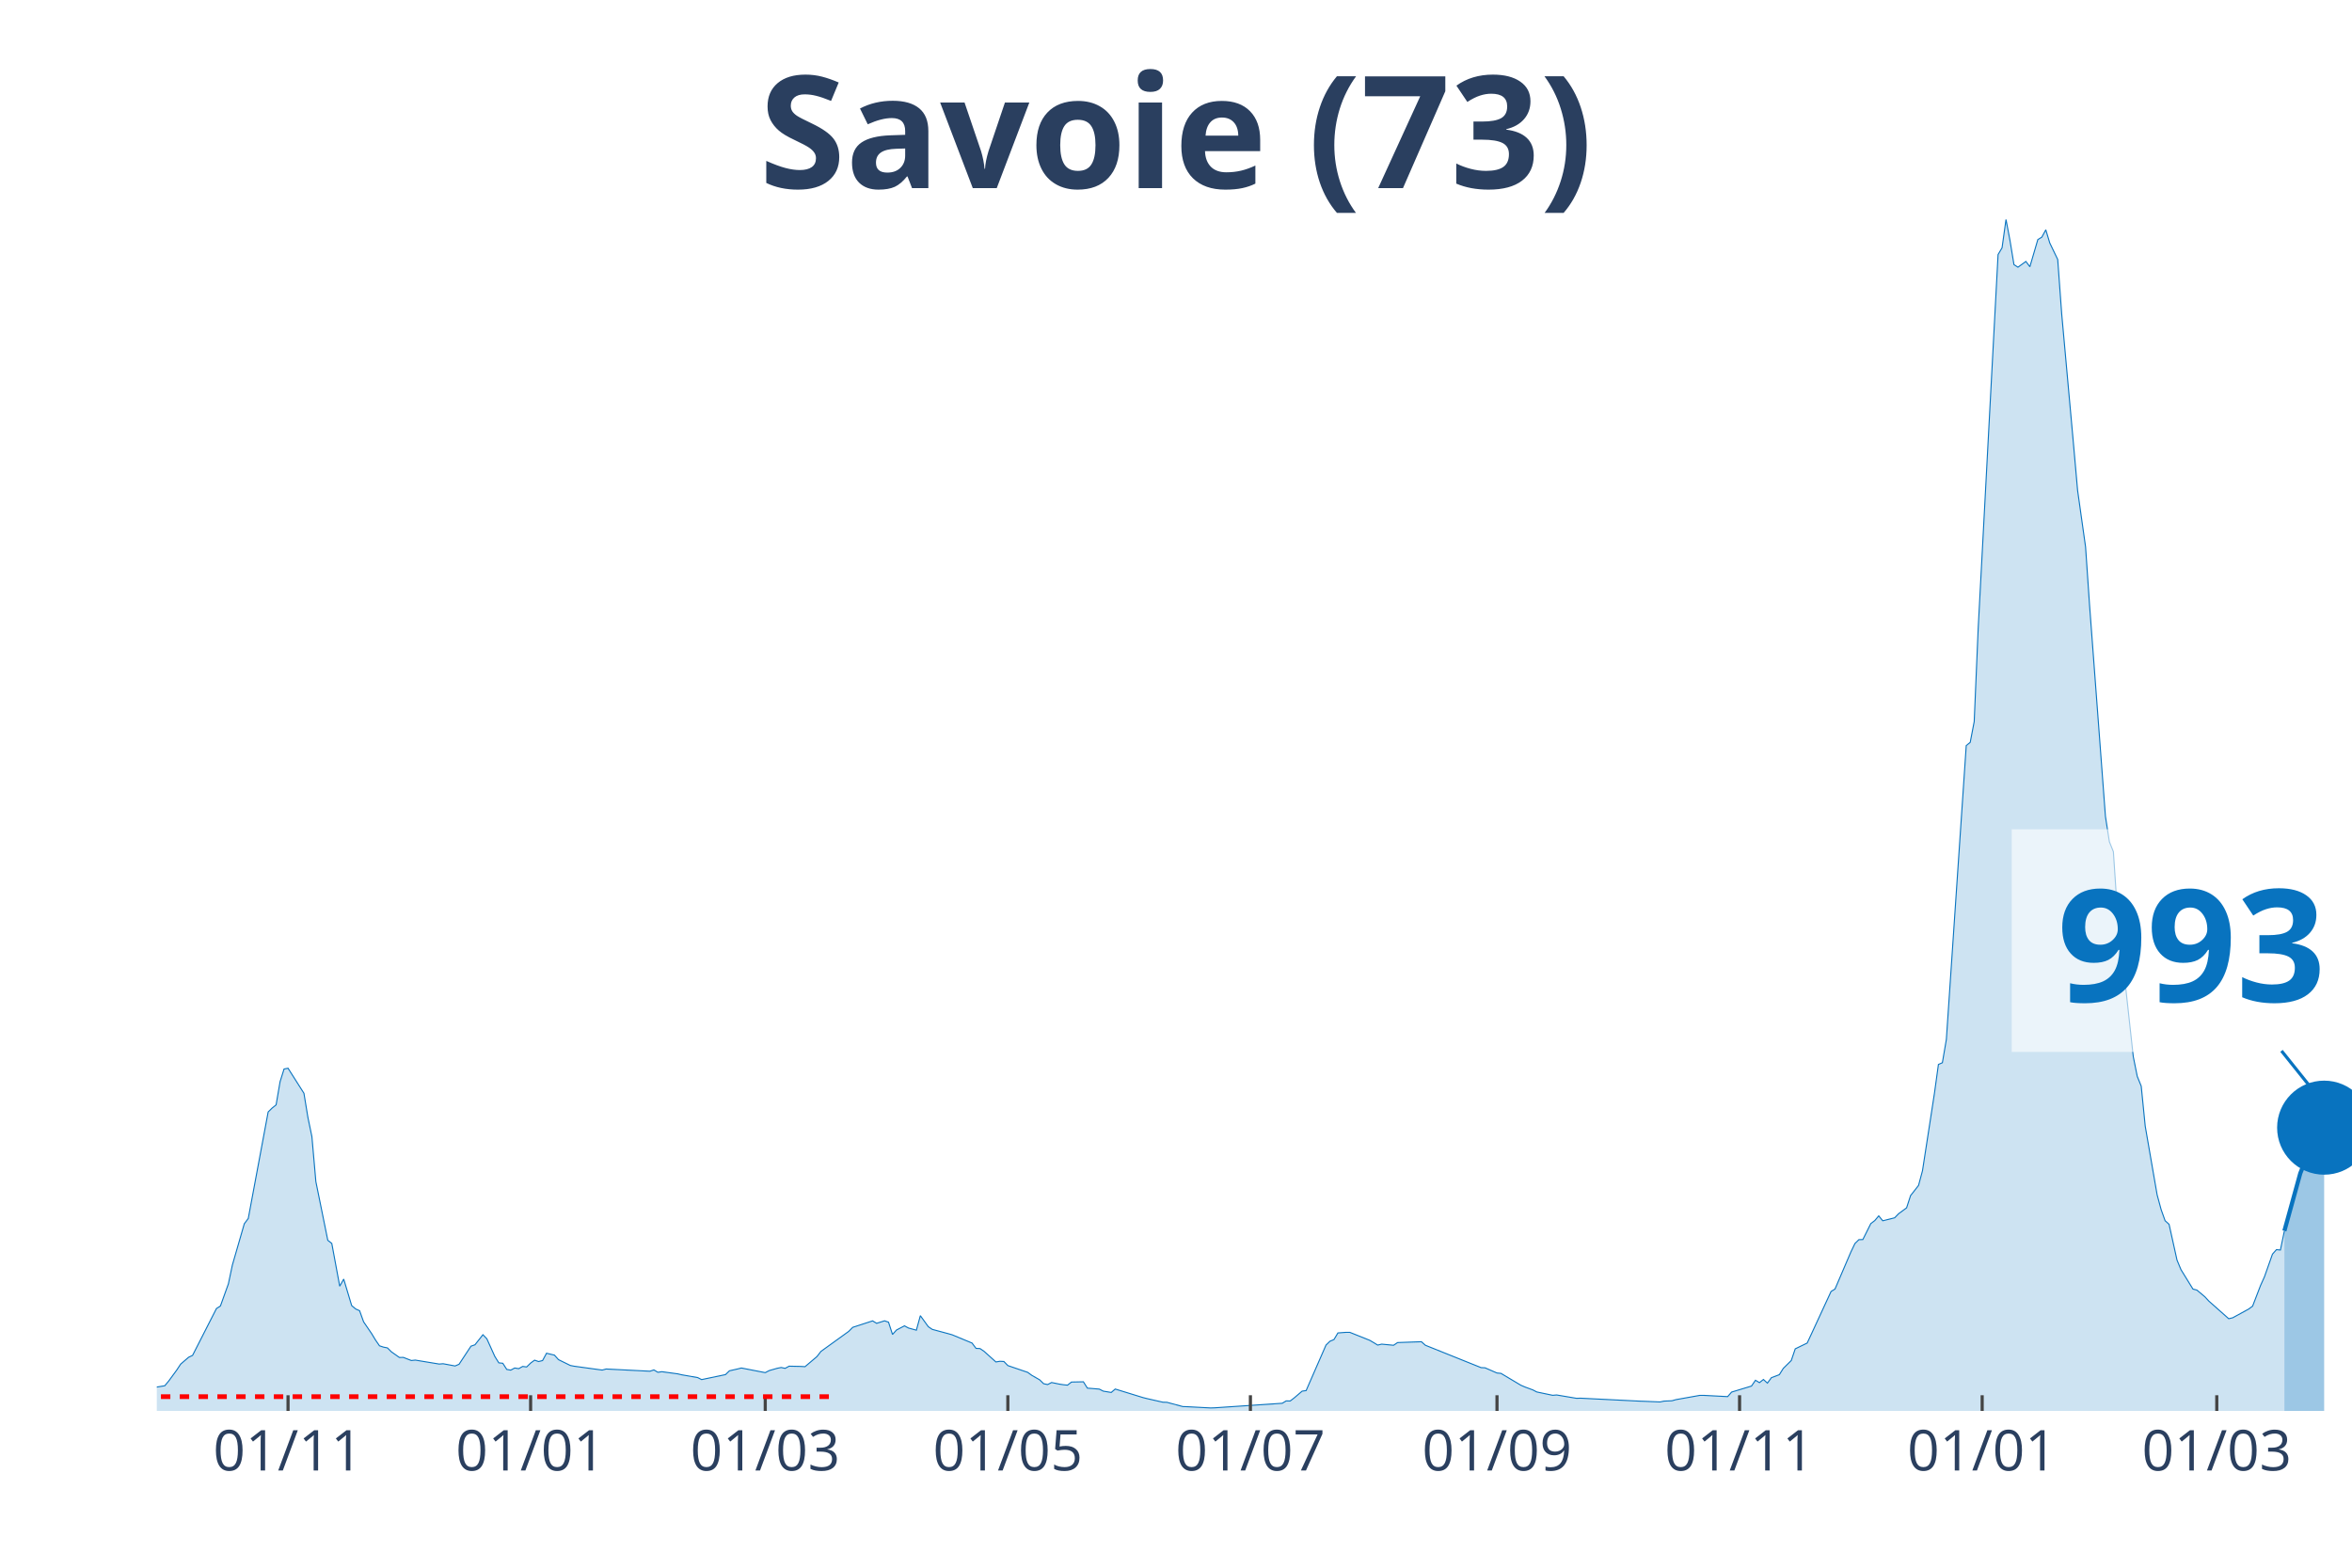
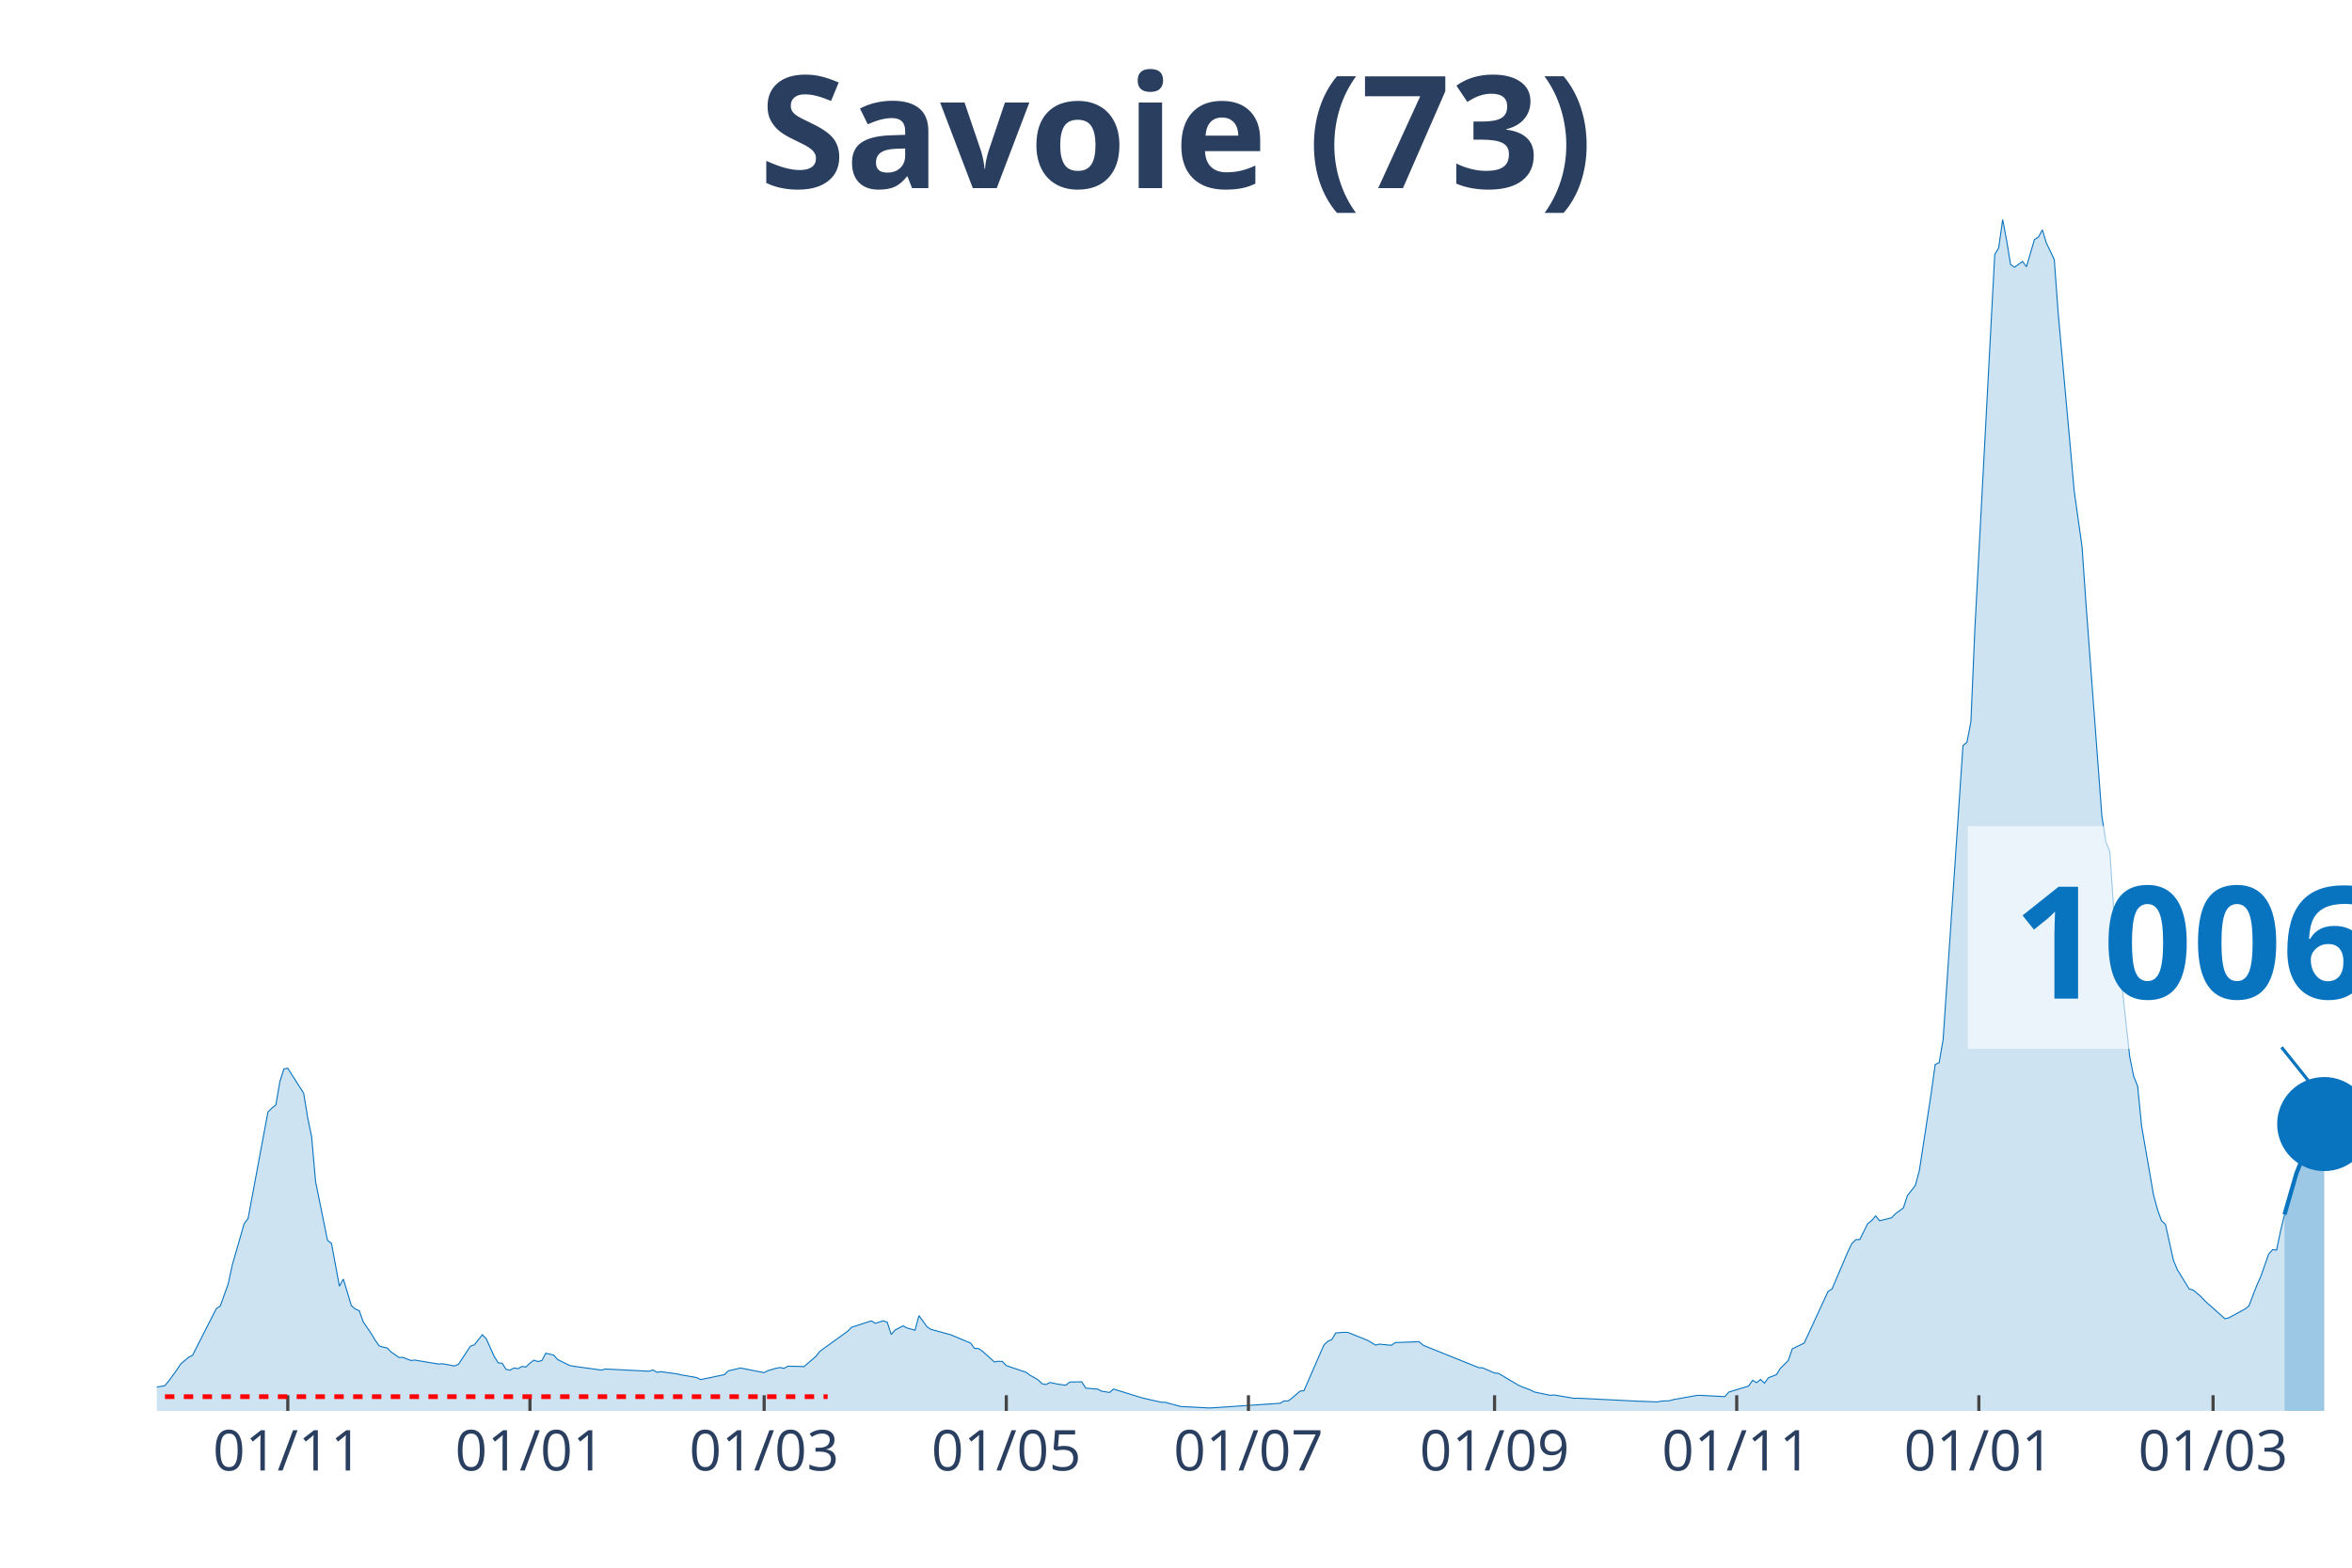
<svg xmlns="http://www.w3.org/2000/svg" class="main-svg" width="1125" height="750" style="" viewBox="0 0 750 500">
  <rect x="0" y="0" width="750" height="500" style="fill: rgb(0, 0, 0); fill-opacity: 0;" />
-   <defs id="defs-fd5613">
+   <defs id="defs-eda3a8">
    <g class="clips">
-       <clipPath id="clipfd5613xyplot" class="plotclip">
+       <clipPath id="clipeda3a8xyplot" class="plotclip">
        <rect width="700" height="380" />
      </clipPath>
-       <clipPath class="axesclip" id="clipfd5613x">
+       <clipPath class="axesclip" id="clipeda3a8x">
        <rect x="50" y="0" width="700" height="500" />
      </clipPath>
-       <clipPath class="axesclip" id="clipfd5613y">
+       <clipPath class="axesclip" id="clipeda3a8y">
        <rect x="0" y="70" width="750" height="380" />
      </clipPath>
-       <clipPath class="axesclip" id="clipfd5613xy">
+       <clipPath class="axesclip" id="clipeda3a8xy">
        <rect x="50" y="70" width="700" height="380" />
      </clipPath>
    </g>
    <g class="gradients" />
  </defs>
  <g class="bglayer">
    <rect class="bg" x="50" y="70" width="700" height="380" style="fill: rgb(0, 0, 0); fill-opacity: 0; stroke-width: 0;" />
  </g>
  <g class="layer-below">
    <g class="imagelayer" />
    <g class="shapelayer" />
  </g>
  <g class="cartesianlayer">
    <g class="subplot xy">
      <g class="layer-subplot">
        <g class="shapelayer" />
        <g class="imagelayer" />
      </g>
      <g class="gridlayer">
        <g class="x">
-           <path class="xgrid crisp" transform="translate(91.85,0)" d="M0,70v380" style="stroke: rgb(255, 255, 255); stroke-opacity: 1; stroke-width: 1px;" />
-           <path class="xgrid crisp" transform="translate(169.2,0)" d="M0,70v380" style="stroke: rgb(255, 255, 255); stroke-opacity: 1; stroke-width: 1px;" />
-           <path class="xgrid crisp" transform="translate(244.02,0)" d="M0,70v380" style="stroke: rgb(255, 255, 255); stroke-opacity: 1; stroke-width: 1px;" />
-           <path class="xgrid crisp" transform="translate(321.38,0)" d="M0,70v380" style="stroke: rgb(255, 255, 255); stroke-opacity: 1; stroke-width: 1px;" />
-           <path class="xgrid crisp" transform="translate(398.73,0)" d="M0,70v380" style="stroke: rgb(255, 255, 255); stroke-opacity: 1; stroke-width: 1px;" />
-           <path class="xgrid crisp" transform="translate(477.36,0)" d="M0,70v380" style="stroke: rgb(255, 255, 255); stroke-opacity: 1; stroke-width: 1px;" />
-           <path class="xgrid crisp" transform="translate(554.71,0)" d="M0,70v380" style="stroke: rgb(255, 255, 255); stroke-opacity: 1; stroke-width: 1px;" />
-           <path class="xgrid crisp" transform="translate(632.07,0)" d="M0,70v380" style="stroke: rgb(255, 255, 255); stroke-opacity: 1; stroke-width: 1px;" />
-           <path class="xgrid crisp" transform="translate(706.88,0)" d="M0,70v380" style="stroke: rgb(255, 255, 255); stroke-opacity: 1; stroke-width: 1px;" />
+           <path class="xgrid crisp" transform="translate(91.77,0)" d="M0,70v380" style="stroke: rgb(255, 255, 255); stroke-opacity: 1; stroke-width: 1px;" />
+           <path class="xgrid crisp" transform="translate(168.99,0)" d="M0,70v380" style="stroke: rgb(255, 255, 255); stroke-opacity: 1; stroke-width: 1px;" />
+           <path class="xgrid crisp" transform="translate(243.67,0)" d="M0,70v380" style="stroke: rgb(255, 255, 255); stroke-opacity: 1; stroke-width: 1px;" />
+           <path class="xgrid crisp" transform="translate(320.89,0)" d="M0,70v380" style="stroke: rgb(255, 255, 255); stroke-opacity: 1; stroke-width: 1px;" />
+           <path class="xgrid crisp" transform="translate(398.1,0)" d="M0,70v380" style="stroke: rgb(255, 255, 255); stroke-opacity: 1; stroke-width: 1px;" />
+           <path class="xgrid crisp" transform="translate(476.58,0)" d="M0,70v380" style="stroke: rgb(255, 255, 255); stroke-opacity: 1; stroke-width: 1px;" />
+           <path class="xgrid crisp" transform="translate(553.8,0)" d="M0,70v380" style="stroke: rgb(255, 255, 255); stroke-opacity: 1; stroke-width: 1px;" />
+           <path class="xgrid crisp" transform="translate(631.01,0)" d="M0,70v380" style="stroke: rgb(255, 255, 255); stroke-opacity: 1; stroke-width: 1px;" />
+           <path class="xgrid crisp" transform="translate(705.7,0)" d="M0,70v380" style="stroke: rgb(255, 255, 255); stroke-opacity: 1; stroke-width: 1px;" />
        </g>
        <g class="y" />
      </g>
      <g class="zerolinelayer" />
      <path class="xlines-below" />
      <path class="ylines-below" />
      <g class="overlines-below" />
      <g class="xaxislayer-below" />
      <g class="yaxislayer-below" />
      <g class="overaxes-below" />
-       <g class="plot" transform="translate(50, 70)" clip-path="url('#clipfd5613xyplot')">
+       <g class="plot" transform="translate(50, 70)" clip-path="url('#clipeda3a8xyplot')">
        <g class="scatterlayer mlayer">
-           <g class="trace scatter trace05c398" style="stroke-miterlimit: 2;">
+           <g class="trace scatter trace7d812d" style="stroke-miterlimit: 2;">
            <g class="fills">
              <g>
-                 <path class="js-fill" d="M678.44,380L-172.46,380L-172.46,379.64L-50.72,378.84L-49.46,378.63L-31.7,376.72L-30.43,377.01L-22.83,375.96L-21.56,375.27L-16.49,374.51L-15.22,374.39L-1.27,373.38L0,372.39L2.54,371.97L3.8,370.46L6.34,366.99L7.61,365.07L10.14,362.89L11.41,362.28L19.02,347.35L20.29,346.53L22.83,339.47L24.09,333.5L27.9,320.31L29.17,318.61L35.51,284.64L36.78,283.4L38.04,282.39L39.31,274.99L40.58,270.95L41.85,270.7L46.92,278.69L48.19,286.42L49.46,292.52L50.72,306.86L54.53,325.59L55.8,326.58L58.33,340.22L59.6,337.95L62.14,346.4L63.41,347.48L64.67,348.04L65.94,351.58L68.48,355.3L69.75,357.4L71.01,359.23L72.28,359.65L73.55,359.9L74.82,361.16L77.36,362.95L78.62,362.93L81.16,363.92L82.43,363.79L90.04,365.05L91.3,364.95L95.11,365.66L96.38,365.12L100.18,359.35L101.45,358.91L103.99,355.7L105.25,357L107.79,362.63L109.06,364.67L110.33,364.8L111.59,366.76L112.86,366.99L114.13,366.31L115.4,366.52L116.67,365.81L117.93,365.98L119.2,364.74L120.47,363.81L121.74,364.25L123.01,363.94L124.28,361.6L126.81,362.21L128.08,363.64L131.88,365.51L133.15,365.75L142.03,366.97L143.3,366.63L157.25,367.34L158.51,366.92L159.78,367.68L161.05,367.49L166.12,368.18L167.39,368.48L172.46,369.36L173.73,370.01L181.34,368.42L182.61,367.2L185.14,366.63L186.41,366.31L194.02,367.79L195.29,367.13L197.83,366.4L199.09,366.15L200.36,366.42L201.63,365.73L205.43,365.81L206.7,365.89L210.51,362.66L211.78,361.02L220.65,354.62L221.92,353.34L228.26,351.28L229.53,352.06L232.07,351.26L233.33,351.7L234.6,355.61L235.87,354.2L238.41,352.86L239.67,353.55L242.21,354.25L243.48,349.62L246.01,353.13L247.28,353.99L252.36,355.36L253.62,355.72L259.96,358.35L261.23,360.05L262.5,360.11L263.77,360.97L267.57,364.38L268.84,364.17L270.11,364.23L271.38,365.54L277.72,367.7L278.99,368.63L281.52,370.08L282.79,371.32L284.06,371.59L285.33,370.94L287.86,371.46L289.13,371.65L290.4,371.78L291.67,370.79L295.47,370.71L296.74,372.73L300.54,373.04L301.81,373.69L304.35,374.11L305.62,373.02L314.49,375.75L315.76,376.07L320.83,377.22L322.1,377.25L327.17,378.61L328.44,378.65L336.05,379.05L337.32,379.01L358.88,377.56L360.14,376.8L361.41,376.83L362.68,375.86L365.22,373.69L366.49,373.52L372.83,359L374.09,357.78L375.36,357.25L376.63,355.13L379.17,354.94L380.43,354.94L386.78,357.48L388.04,358.22L389.31,359L390.58,358.7L394.38,359.06L395.65,358.2L403.26,357.93L404.53,359.06L422.28,366.19L423.55,366.25L427.36,367.91L428.62,368.02L434.96,371.8L436.23,372.35L438.77,373.29L440.04,373.95L445.11,375.02L446.38,374.91L452.72,375.98L453.99,375.94L473.01,376.89L474.28,376.93L479.35,377.14L480.62,376.87L483.15,376.76L484.42,376.4L492.03,375.04L493.3,375.04L500.91,375.44L502.17,373.99L508.51,372.07L509.78,370.22L511.05,370.98L512.32,369.97L513.59,371.13L514.86,369.4L517.39,368.44L518.66,366.42L521.2,363.92L522.46,360.2L526.27,358.35L527.54,355.63L533.88,341.91L535.14,341.13L540.22,329.27L541.49,326.62L542.75,325.38L544.02,325.34L546.56,320.25L547.83,319.28L549.09,317.79L550.36,319.35L554.17,318.4L555.43,317.1L557.97,315.23L559.24,311.32L561.78,308.08L563.04,303.39L566.85,278.69L568.12,269.5L569.38,268.95L570.65,261.51L576.99,167.79L578.26,166.76L579.53,160.14L580.8,130.37L587.14,11.18L588.41,9.04L589.67,0L590.94,6.69L592.21,14.4L593.48,15.22L596.01,13.39L597.28,15.07L599.82,6.41L601.09,5.63L602.36,3.3L603.62,7.48L606.16,12.76L607.43,30.13L611.23,72.09L612.5,86.41L615.04,104.42L616.3,122.82L621.38,190.39L622.64,198.48L623.91,201.64L625.18,220.68L630.25,266.98L631.52,273.28L632.79,276.42L634.06,289.16L637.86,311.08L639.13,315.77L640.4,319.33L641.67,320.48L644.2,331.9L645.47,334.95L649.28,341.13L650.54,341.46L653.08,343.59L654.35,344.97L660.69,350.59L661.96,350.29L667.03,347.52L668.3,346.59L670.83,340.01L672.1,337.18L674.64,329.99L675.91,328.56L677.17,328.68L678.44,322.58" style="fill: rgb(8, 115, 191); fill-opacity: 0.2; stroke-width: 0;" />
+                 <path class="js-fill" d="M678.48,380L-172.15,380L-172.15,379.64L-50.63,378.84L-49.37,378.63L-31.65,376.72L-30.38,377.01L-22.78,375.96L-21.52,375.27L-16.46,374.51L-15.19,374.39L-1.27,373.38L0,372.39L2.53,371.97L3.8,370.46L6.33,366.99L7.59,365.07L10.13,362.89L11.39,362.28L18.99,347.35L20.25,346.53L22.78,339.47L24.05,333.5L27.85,320.31L29.11,318.61L35.44,284.64L36.71,283.4L37.97,282.39L39.24,274.99L40.51,270.95L41.77,270.7L46.84,278.69L48.1,286.42L49.37,292.52L50.63,306.86L54.43,325.59L55.7,326.58L58.23,340.22L59.49,337.95L62.03,346.4L63.29,347.48L64.56,348.04L65.82,351.58L68.35,355.3L69.62,357.4L70.89,359.23L72.15,359.65L73.42,359.9L74.68,361.16L77.22,362.95L78.48,362.93L81.01,363.92L82.28,363.79L89.87,365.05L91.14,364.95L94.94,365.66L96.2,365.12L100,359.35L101.27,358.91L103.8,355.7L105.06,357L107.59,362.63L108.86,364.67L110.13,364.8L111.39,366.76L112.66,366.99L113.92,366.31L115.19,366.52L116.46,365.81L117.72,365.98L118.99,364.74L120.25,363.81L121.52,364.25L122.78,363.94L124.05,361.6L126.58,362.21L127.85,363.64L131.65,365.51L132.91,365.75L141.77,366.97L143.04,366.63L156.96,367.34L158.23,366.92L159.49,367.68L160.76,367.49L165.82,368.18L167.09,368.48L172.15,369.36L173.42,370.01L181.01,368.42L182.28,367.2L184.81,366.63L186.08,366.31L193.67,367.79L194.94,367.13L197.47,366.4L198.73,366.15L200,366.42L201.27,365.73L205.06,365.81L206.33,365.89L210.13,362.66L211.39,361.02L220.25,354.62L221.52,353.34L227.85,351.28L229.11,352.06L231.65,351.26L232.91,351.7L234.18,355.61L235.44,354.2L237.97,352.86L239.24,353.55L241.77,354.25L243.04,349.62L245.57,353.13L246.84,353.99L251.9,355.36L253.16,355.72L259.49,358.35L260.76,360.05L262.03,360.11L263.29,360.97L267.09,364.38L268.35,364.17L269.62,364.23L270.89,365.54L277.22,367.7L278.48,368.63L281.01,370.08L282.28,371.32L283.54,371.59L284.81,370.94L287.34,371.46L288.61,371.65L289.87,371.78L291.14,370.79L294.94,370.71L296.2,372.73L300,373.04L301.27,373.69L303.8,374.11L305.06,373.02L313.92,375.75L315.19,376.07L320.25,377.22L321.52,377.25L326.58,378.61L327.85,378.65L335.44,379.05L336.71,379.01L358.23,377.56L359.49,376.8L360.76,376.83L362.03,375.86L364.56,373.69L365.82,373.52L372.15,359L373.42,357.78L374.68,357.25L375.95,355.13L378.48,354.94L379.75,354.94L386.08,357.48L387.34,358.22L388.61,359L389.87,358.7L393.67,359.06L394.94,358.2L402.53,357.93L403.8,359.06L421.52,366.19L422.78,366.25L426.58,367.91L427.85,368.02L434.18,371.8L435.44,372.35L437.97,373.29L439.24,373.95L444.3,375.02L445.57,374.91L451.9,375.98L453.16,375.94L472.15,376.89L473.42,376.93L478.48,377.14L479.75,376.87L482.28,376.76L483.54,376.4L491.14,375.04L492.41,375.04L500,375.44L501.27,373.99L507.59,372.07L508.86,370.22L510.13,370.98L511.39,369.97L512.66,371.13L513.92,369.4L516.46,368.44L517.72,366.42L520.25,363.92L521.52,360.2L525.32,358.35L526.58,355.63L532.91,341.91L534.18,341.13L539.24,329.27L540.51,326.62L541.77,325.38L543.04,325.34L545.57,320.25L546.84,319.28L548.1,317.79L549.37,319.35L553.16,318.4L554.43,317.1L556.96,315.23L558.23,311.32L560.76,308.08L562.03,303.39L565.82,278.69L567.09,269.5L568.35,268.95L569.62,261.51L575.95,167.79L577.22,166.76L578.48,160.14L579.75,130.37L586.08,11.18L587.34,9.04L588.61,0L589.87,6.69L591.14,14.4L592.41,15.22L594.94,13.39L596.2,15.07L598.73,6.41L600,5.63L601.27,3.3L602.53,7.48L605.06,12.76L606.33,30.13L610.13,72.09L611.39,86.41L613.92,104.42L615.19,122.82L620.25,190.39L621.52,198.48L622.78,201.64L624.05,220.68L629.11,266.98L630.38,273.28L631.65,276.42L632.91,289.16L636.71,311.08L637.97,315.77L639.24,319.33L640.51,320.48L643.04,331.9L644.3,334.95L648.1,341.13L649.37,341.46L651.9,343.59L653.16,344.97L659.49,350.59L660.76,350.29L665.82,347.52L667.09,346.59L669.62,340.01L670.89,337.18L673.42,329.99L674.68,328.56L675.95,328.68L677.22,322.58L678.48,317.37" style="fill: rgb(8, 115, 191); fill-opacity: 0.2; stroke-width: 0;" />
              </g>
            </g>
            <g class="errorbars" />
            <g class="lines">
-               <path class="js-line" d="M-172.46,379.64L-50.72,378.84L-49.46,378.63L-31.7,376.72L-30.43,377.01L-22.83,375.96L-21.56,375.27L-16.49,374.51L-15.22,374.39L-1.27,373.38L0,372.39L2.54,371.97L3.8,370.46L6.34,366.99L7.61,365.07L10.14,362.89L11.41,362.28L19.02,347.35L20.29,346.53L22.83,339.47L24.09,333.5L27.9,320.31L29.17,318.61L35.51,284.64L36.78,283.4L38.04,282.39L39.31,274.99L40.58,270.95L41.85,270.7L46.92,278.69L48.19,286.42L49.46,292.52L50.72,306.86L54.53,325.59L55.8,326.58L58.33,340.22L59.6,337.95L62.14,346.4L63.41,347.48L64.67,348.04L65.94,351.58L68.48,355.3L69.75,357.4L71.01,359.23L72.28,359.65L73.55,359.9L74.82,361.16L77.36,362.95L78.62,362.93L81.16,363.92L82.43,363.79L90.04,365.05L91.3,364.95L95.11,365.66L96.38,365.12L100.18,359.35L101.45,358.91L103.99,355.7L105.25,357L107.79,362.63L109.06,364.67L110.33,364.8L111.59,366.76L112.86,366.99L114.13,366.31L115.4,366.52L116.67,365.81L117.93,365.98L119.2,364.74L120.47,363.81L121.74,364.25L123.01,363.94L124.28,361.6L126.81,362.21L128.08,363.64L131.88,365.51L133.15,365.75L142.03,366.97L143.3,366.63L157.25,367.34L158.51,366.92L159.78,367.68L161.05,367.49L166.12,368.18L167.39,368.48L172.46,369.36L173.73,370.01L181.34,368.42L182.61,367.2L185.14,366.63L186.41,366.31L194.02,367.79L195.29,367.13L197.83,366.4L199.09,366.15L200.36,366.42L201.63,365.73L205.43,365.81L206.7,365.89L210.51,362.66L211.78,361.02L220.65,354.62L221.92,353.34L228.26,351.28L229.53,352.06L232.07,351.26L233.33,351.7L234.6,355.61L235.87,354.2L238.41,352.86L239.67,353.55L242.21,354.25L243.48,349.62L246.01,353.13L247.28,353.99L252.36,355.36L253.62,355.72L259.96,358.35L261.23,360.05L262.5,360.11L263.77,360.97L267.57,364.38L268.84,364.17L270.11,364.23L271.38,365.54L277.72,367.7L278.99,368.63L281.52,370.08L282.79,371.32L284.06,371.59L285.33,370.94L287.86,371.46L289.13,371.65L290.4,371.78L291.67,370.79L295.47,370.71L296.74,372.73L300.54,373.04L301.81,373.69L304.35,374.11L305.62,373.02L314.49,375.75L315.76,376.07L320.83,377.22L322.1,377.25L327.17,378.61L328.44,378.65L336.05,379.05L337.32,379.01L358.88,377.56L360.14,376.8L361.41,376.83L362.68,375.86L365.22,373.69L366.49,373.52L372.83,359L374.09,357.78L375.36,357.25L376.63,355.13L379.17,354.94L380.43,354.94L386.78,357.48L388.04,358.22L389.31,359L390.58,358.7L394.38,359.06L395.65,358.2L403.26,357.93L404.53,359.06L422.28,366.19L423.55,366.25L427.36,367.91L428.62,368.02L434.96,371.8L436.23,372.35L438.77,373.29L440.04,373.95L445.11,375.02L446.38,374.91L452.72,375.98L453.99,375.94L473.01,376.89L474.28,376.93L479.35,377.14L480.62,376.87L483.15,376.76L484.42,376.4L492.03,375.04L493.3,375.04L500.91,375.44L502.17,373.99L508.51,372.07L509.78,370.22L511.05,370.98L512.32,369.97L513.59,371.13L514.86,369.4L517.39,368.44L518.66,366.42L521.2,363.92L522.46,360.2L526.27,358.35L527.54,355.63L533.88,341.91L535.14,341.13L540.22,329.27L541.49,326.62L542.75,325.38L544.02,325.34L546.56,320.25L547.83,319.28L549.09,317.79L550.36,319.35L554.17,318.4L555.43,317.1L557.97,315.23L559.24,311.32L561.78,308.08L563.04,303.39L566.85,278.69L568.12,269.5L569.38,268.95L570.65,261.51L576.99,167.79L578.26,166.76L579.53,160.14L580.8,130.37L587.14,11.18L588.41,9.04L589.67,0L590.94,6.69L592.21,14.4L593.48,15.22L596.01,13.39L597.28,15.07L599.82,6.41L601.09,5.63L602.36,3.3L603.62,7.48L606.16,12.76L607.43,30.13L611.23,72.09L612.5,86.41L615.04,104.42L616.3,122.82L621.38,190.39L622.64,198.48L623.91,201.64L625.18,220.68L630.25,266.98L631.52,273.28L632.79,276.42L634.06,289.16L637.86,311.08L639.13,315.77L640.4,319.33L641.67,320.48L644.2,331.9L645.47,334.95L649.28,341.13L650.54,341.46L653.08,343.59L654.35,344.97L660.69,350.59L661.96,350.29L667.03,347.52L668.3,346.59L670.83,340.01L672.1,337.18L674.64,329.99L675.91,328.56L677.17,328.68L678.44,322.58" style="vector-effect: non-scaling-stroke; fill: none; stroke: rgb(8, 115, 191); stroke-opacity: 1; stroke-width: 0.5px; opacity: 1;" />
+               <path class="js-line" d="M-172.15,379.64L-50.63,378.84L-49.37,378.63L-31.65,376.72L-30.38,377.01L-22.78,375.96L-21.52,375.27L-16.46,374.51L-15.19,374.39L-1.27,373.38L0,372.39L2.53,371.97L3.8,370.46L6.33,366.99L7.59,365.07L10.13,362.89L11.39,362.28L18.99,347.35L20.25,346.53L22.78,339.47L24.05,333.5L27.85,320.31L29.11,318.61L35.44,284.64L36.71,283.4L37.97,282.39L39.24,274.99L40.51,270.95L41.77,270.7L46.84,278.69L48.1,286.42L49.37,292.52L50.63,306.86L54.43,325.59L55.7,326.58L58.23,340.22L59.49,337.95L62.03,346.4L63.29,347.48L64.56,348.04L65.82,351.58L68.35,355.3L69.62,357.4L70.89,359.23L72.15,359.65L73.42,359.9L74.68,361.16L77.22,362.95L78.48,362.93L81.01,363.92L82.28,363.79L89.87,365.05L91.14,364.95L94.94,365.66L96.2,365.12L100,359.35L101.27,358.91L103.8,355.7L105.06,357L107.59,362.63L108.86,364.67L110.13,364.8L111.39,366.76L112.66,366.99L113.92,366.31L115.19,366.52L116.46,365.81L117.72,365.98L118.99,364.74L120.25,363.81L121.52,364.25L122.78,363.94L124.05,361.6L126.58,362.21L127.85,363.64L131.65,365.51L132.91,365.75L141.77,366.97L143.04,366.63L156.96,367.34L158.23,366.92L159.49,367.68L160.76,367.49L165.82,368.18L167.09,368.48L172.15,369.36L173.42,370.01L181.01,368.42L182.28,367.2L184.81,366.63L186.08,366.31L193.67,367.79L194.94,367.13L197.47,366.4L198.73,366.15L200,366.42L201.27,365.73L205.06,365.81L206.33,365.89L210.13,362.66L211.39,361.02L220.25,354.62L221.52,353.34L227.85,351.28L229.11,352.06L231.65,351.26L232.91,351.7L234.18,355.61L235.44,354.2L237.97,352.86L239.24,353.55L241.77,354.25L243.04,349.62L245.57,353.13L246.84,353.99L251.9,355.36L253.16,355.72L259.49,358.35L260.76,360.05L262.03,360.11L263.29,360.97L267.09,364.38L268.35,364.17L269.62,364.23L270.89,365.54L277.22,367.7L278.48,368.63L281.01,370.08L282.28,371.32L283.54,371.59L284.81,370.94L287.34,371.46L288.61,371.65L289.87,371.78L291.14,370.79L294.94,370.71L296.2,372.73L300,373.04L301.27,373.69L303.8,374.11L305.06,373.02L313.92,375.75L315.19,376.07L320.25,377.22L321.52,377.25L326.58,378.61L327.85,378.65L335.44,379.05L336.71,379.01L358.23,377.56L359.49,376.8L360.76,376.83L362.03,375.86L364.56,373.69L365.82,373.52L372.15,359L373.42,357.78L374.68,357.25L375.95,355.13L378.48,354.94L379.75,354.94L386.08,357.48L387.34,358.22L388.61,359L389.87,358.7L393.67,359.06L394.94,358.2L402.53,357.93L403.8,359.06L421.52,366.19L422.78,366.25L426.58,367.91L427.85,368.02L434.18,371.8L435.44,372.35L437.97,373.29L439.24,373.95L444.3,375.02L445.57,374.91L451.9,375.98L453.16,375.94L472.15,376.89L473.42,376.93L478.48,377.14L479.75,376.87L482.28,376.76L483.54,376.4L491.14,375.04L492.41,375.04L500,375.44L501.27,373.99L507.59,372.07L508.86,370.22L510.13,370.98L511.39,369.97L512.66,371.13L513.92,369.4L516.46,368.44L517.72,366.42L520.25,363.92L521.52,360.2L525.32,358.35L526.58,355.63L532.91,341.91L534.18,341.13L539.24,329.27L540.51,326.62L541.77,325.38L543.04,325.34L545.57,320.25L546.84,319.28L548.1,317.79L549.37,319.35L553.16,318.4L554.43,317.1L556.96,315.23L558.23,311.32L560.76,308.08L562.03,303.39L565.82,278.69L567.09,269.5L568.35,268.95L569.62,261.51L575.95,167.79L577.22,166.76L578.48,160.14L579.75,130.37L586.08,11.18L587.34,9.04L588.61,0L589.87,6.69L591.14,14.4L592.41,15.22L594.94,13.39L596.2,15.07L598.73,6.41L600,5.63L601.27,3.3L602.53,7.48L605.06,12.76L606.33,30.13L610.13,72.09L611.39,86.41L613.92,104.42L615.19,122.82L620.25,190.39L621.52,198.48L622.78,201.64L624.05,220.68L629.11,266.98L630.38,273.28L631.65,276.42L632.91,289.16L636.71,311.08L637.97,315.77L639.24,319.33L640.51,320.48L643.04,331.9L644.3,334.95L648.1,341.13L649.37,341.46L651.9,343.59L653.16,344.97L659.49,350.59L660.76,350.29L665.82,347.52L667.09,346.59L669.62,340.01L670.89,337.18L673.42,329.99L674.68,328.56L675.95,328.68L677.22,322.58L678.48,317.37" style="vector-effect: non-scaling-stroke; fill: none; stroke: rgb(8, 115, 191); stroke-opacity: 1; stroke-width: 0.5px; opacity: 1;" />
            </g>
            <g class="points" />
            <g class="text" />
          </g>
-           <g class="trace scatter trace9373ae" style="stroke-miterlimit: 2;">
+           <g class="trace scatter trace9f2baf" style="stroke-miterlimit: 2;">
            <g class="fills">
              <g>
-                 <path class="js-fill" d="M691.12,380L678.44,380L678.44,322.58L683.51,304.21L684.78,301.08L686.05,300.15L687.32,296.31L691.12,289.66" style="fill: rgb(8, 115, 191); fill-opacity: 0.4; stroke-width: 0;" />
+                 <path class="js-fill" d="M691.14,380L678.48,380L678.48,317.37L682.28,304.21L683.54,301.08L684.81,300.13L686.08,296.26L689.87,289.58L691.14,288.51" style="fill: rgb(8, 115, 191); fill-opacity: 0.4; stroke-width: 0;" />
              </g>
            </g>
            <g class="errorbars" />
            <g class="lines">
-               <path class="js-line" d="M678.44,322.58L683.51,304.21L684.78,301.08L686.05,300.15L687.32,296.31L691.12,289.66" style="vector-effect: non-scaling-stroke; fill: none; stroke: rgb(8, 115, 191); stroke-opacity: 1; stroke-width: 2px; opacity: 1;" />
+               <path class="js-line" d="M678.48,317.37L682.28,304.21L683.54,301.08L684.81,300.13L686.08,296.26L689.87,289.58L691.14,288.51" style="vector-effect: non-scaling-stroke; fill: none; stroke: rgb(8, 115, 191); stroke-opacity: 1; stroke-width: 2px; opacity: 1;" />
            </g>
            <g class="points" />
            <g class="text" />
          </g>
-           <g class="trace scatter trace065abd" style="stroke-miterlimit: 2; opacity: 1;">
+           <g class="trace scatter trace6bdf20" style="stroke-miterlimit: 2; opacity: 1;">
            <g class="fills" />
            <g class="errorbars" />
            <g class="lines" />
            <g class="points">
-               <path class="point" transform="translate(691.12,289.66)" d="M15,0A15,15 0 1,1 0,-15A15,15 0 0,1 15,0Z" style="opacity: 1; stroke-width: 0px; fill: rgb(8, 115, 191); fill-opacity: 1;" />
+               <path class="point" transform="translate(691.14,288.51)" d="M15,0A15,15 0 1,1 0,-15A15,15 0 0,1 15,0Z" style="opacity: 1; stroke-width: 0px; fill: rgb(8, 115, 191); fill-opacity: 1;" />
            </g>
            <g class="text" />
          </g>
        </g>
      </g>
      <g class="overplot" />
      <path class="xlines-above crisp" style="fill: none; stroke-width: 1px; stroke: rgb(0, 0, 0); stroke-opacity: 0;" d="" />
      <path class="ylines-above crisp" style="fill: none;" d="M0,0" />
      <g class="overlines-above" />
      <g class="xaxislayer-above">
-         <path class="xtick ticks crisp" d="M0,450v-5" transform="translate(91.85,0)" style="stroke: rgb(68, 68, 68); stroke-opacity: 1; stroke-width: 1px;" />
-         <path class="xtick ticks crisp" d="M0,450v-5" transform="translate(169.2,0)" style="stroke: rgb(68, 68, 68); stroke-opacity: 1; stroke-width: 1px;" />
-         <path class="xtick ticks crisp" d="M0,450v-5" transform="translate(244.02,0)" style="stroke: rgb(68, 68, 68); stroke-opacity: 1; stroke-width: 1px;" />
-         <path class="xtick ticks crisp" d="M0,450v-5" transform="translate(321.38,0)" style="stroke: rgb(68, 68, 68); stroke-opacity: 1; stroke-width: 1px;" />
-         <path class="xtick ticks crisp" d="M0,450v-5" transform="translate(398.73,0)" style="stroke: rgb(68, 68, 68); stroke-opacity: 1; stroke-width: 1px;" />
-         <path class="xtick ticks crisp" d="M0,450v-5" transform="translate(477.36,0)" style="stroke: rgb(68, 68, 68); stroke-opacity: 1; stroke-width: 1px;" />
-         <path class="xtick ticks crisp" d="M0,450v-5" transform="translate(554.71,0)" style="stroke: rgb(68, 68, 68); stroke-opacity: 1; stroke-width: 1px;" />
-         <path class="xtick ticks crisp" d="M0,450v-5" transform="translate(632.07,0)" style="stroke: rgb(68, 68, 68); stroke-opacity: 1; stroke-width: 1px;" />
-         <path class="xtick ticks crisp" d="M0,450v-5" transform="translate(706.88,0)" style="stroke: rgb(68, 68, 68); stroke-opacity: 1; stroke-width: 1px;" />
+         <path class="xtick ticks crisp" d="M0,450v-5" transform="translate(91.77,0)" style="stroke: rgb(68, 68, 68); stroke-opacity: 1; stroke-width: 1px;" />
+         <path class="xtick ticks crisp" d="M0,450v-5" transform="translate(168.99,0)" style="stroke: rgb(68, 68, 68); stroke-opacity: 1; stroke-width: 1px;" />
+         <path class="xtick ticks crisp" d="M0,450v-5" transform="translate(243.67,0)" style="stroke: rgb(68, 68, 68); stroke-opacity: 1; stroke-width: 1px;" />
+         <path class="xtick ticks crisp" d="M0,450v-5" transform="translate(320.89,0)" style="stroke: rgb(68, 68, 68); stroke-opacity: 1; stroke-width: 1px;" />
+         <path class="xtick ticks crisp" d="M0,450v-5" transform="translate(398.1,0)" style="stroke: rgb(68, 68, 68); stroke-opacity: 1; stroke-width: 1px;" />
+         <path class="xtick ticks crisp" d="M0,450v-5" transform="translate(476.58,0)" style="stroke: rgb(68, 68, 68); stroke-opacity: 1; stroke-width: 1px;" />
+         <path class="xtick ticks crisp" d="M0,450v-5" transform="translate(553.8,0)" style="stroke: rgb(68, 68, 68); stroke-opacity: 1; stroke-width: 1px;" />
+         <path class="xtick ticks crisp" d="M0,450v-5" transform="translate(631.01,0)" style="stroke: rgb(68, 68, 68); stroke-opacity: 1; stroke-width: 1px;" />
+         <path class="xtick ticks crisp" d="M0,450v-5" transform="translate(705.7,0)" style="stroke: rgb(68, 68, 68); stroke-opacity: 1; stroke-width: 1px;" />
        <g class="xtick">
-           <text text-anchor="middle" x="0" y="469" transform="translate(91.85,0)" style="font-family: 'Open Sans', verdana, arial, sans-serif; font-size: 18px; fill: rgb(42, 63, 95); fill-opacity: 1; white-space: pre;">01/11</text>
+           <text text-anchor="middle" x="0" y="469" transform="translate(91.77,0)" style="font-family: 'Open Sans', verdana, arial, sans-serif; font-size: 18px; fill: rgb(42, 63, 95); fill-opacity: 1; white-space: pre;">01/11</text>
        </g>
        <g class="xtick">
-           <text text-anchor="middle" x="0" y="469" transform="translate(169.2,0)" style="font-family: 'Open Sans', verdana, arial, sans-serif; font-size: 18px; fill: rgb(42, 63, 95); fill-opacity: 1; white-space: pre;">01/01</text>
+           <text text-anchor="middle" x="0" y="469" transform="translate(168.99,0)" style="font-family: 'Open Sans', verdana, arial, sans-serif; font-size: 18px; fill: rgb(42, 63, 95); fill-opacity: 1; white-space: pre;">01/01</text>
        </g>
        <g class="xtick">
-           <text text-anchor="middle" x="0" y="469" transform="translate(244.02,0)" style="font-family: 'Open Sans', verdana, arial, sans-serif; font-size: 18px; fill: rgb(42, 63, 95); fill-opacity: 1; white-space: pre;">01/03</text>
+           <text text-anchor="middle" x="0" y="469" transform="translate(243.67,0)" style="font-family: 'Open Sans', verdana, arial, sans-serif; font-size: 18px; fill: rgb(42, 63, 95); fill-opacity: 1; white-space: pre;">01/03</text>
        </g>
        <g class="xtick">
-           <text text-anchor="middle" x="0" y="469" transform="translate(321.38,0)" style="font-family: 'Open Sans', verdana, arial, sans-serif; font-size: 18px; fill: rgb(42, 63, 95); fill-opacity: 1; white-space: pre;">01/05</text>
+           <text text-anchor="middle" x="0" y="469" transform="translate(320.89,0)" style="font-family: 'Open Sans', verdana, arial, sans-serif; font-size: 18px; fill: rgb(42, 63, 95); fill-opacity: 1; white-space: pre;">01/05</text>
        </g>
        <g class="xtick">
-           <text text-anchor="middle" x="0" y="469" transform="translate(398.73,0)" style="font-family: 'Open Sans', verdana, arial, sans-serif; font-size: 18px; fill: rgb(42, 63, 95); fill-opacity: 1; white-space: pre;">01/07</text>
+           <text text-anchor="middle" x="0" y="469" transform="translate(398.1,0)" style="font-family: 'Open Sans', verdana, arial, sans-serif; font-size: 18px; fill: rgb(42, 63, 95); fill-opacity: 1; white-space: pre;">01/07</text>
        </g>
        <g class="xtick">
-           <text text-anchor="middle" x="0" y="469" transform="translate(477.36,0)" style="font-family: 'Open Sans', verdana, arial, sans-serif; font-size: 18px; fill: rgb(42, 63, 95); fill-opacity: 1; white-space: pre;">01/09</text>
+           <text text-anchor="middle" x="0" y="469" transform="translate(476.58,0)" style="font-family: 'Open Sans', verdana, arial, sans-serif; font-size: 18px; fill: rgb(42, 63, 95); fill-opacity: 1; white-space: pre;">01/09</text>
        </g>
        <g class="xtick">
-           <text text-anchor="middle" x="0" y="469" transform="translate(554.71,0)" style="font-family: 'Open Sans', verdana, arial, sans-serif; font-size: 18px; fill: rgb(42, 63, 95); fill-opacity: 1; white-space: pre;">01/11</text>
+           <text text-anchor="middle" x="0" y="469" transform="translate(553.8,0)" style="font-family: 'Open Sans', verdana, arial, sans-serif; font-size: 18px; fill: rgb(42, 63, 95); fill-opacity: 1; white-space: pre;">01/11</text>
        </g>
        <g class="xtick">
-           <text text-anchor="middle" x="0" y="469" transform="translate(632.07,0)" style="font-family: 'Open Sans', verdana, arial, sans-serif; font-size: 18px; fill: rgb(42, 63, 95); fill-opacity: 1; white-space: pre;">01/01</text>
+           <text text-anchor="middle" x="0" y="469" transform="translate(631.01,0)" style="font-family: 'Open Sans', verdana, arial, sans-serif; font-size: 18px; fill: rgb(42, 63, 95); fill-opacity: 1; white-space: pre;">01/01</text>
        </g>
        <g class="xtick">
-           <text text-anchor="middle" x="0" y="469" transform="translate(706.88,0)" style="font-family: 'Open Sans', verdana, arial, sans-serif; font-size: 18px; fill: rgb(42, 63, 95); fill-opacity: 1; white-space: pre;">01/03</text>
+           <text text-anchor="middle" x="0" y="469" transform="translate(705.7,0)" style="font-family: 'Open Sans', verdana, arial, sans-serif; font-size: 18px; fill: rgb(42, 63, 95); fill-opacity: 1; white-space: pre;">01/03</text>
        </g>
      </g>
      <g class="yaxislayer-above" />
      <g class="overaxes-above" />
    </g>
  </g>
  <g class="polarlayer" />
  <g class="ternarylayer" />
  <g class="geolayer" />
  <g class="funnelarealayer" />
  <g class="pielayer" />
  <g class="treemaplayer" />
  <g class="sunburstlayer" />
  <g class="glimages" />
-   <defs id="topdefs-fd5613">
+   <defs id="topdefs-eda3a8">
    <g class="clips" />
  </defs>
  <g class="layer-above">
    <g class="imagelayer" />
    <g class="shapelayer">
-       <path data-index="0" fill-rule="evenodd" d="M-662.68,445.45L264.31,445.45" clip-path="url('#clipfd5613xy')" style="opacity: 1; stroke: rgb(255, 0, 0); stroke-opacity: 1; fill: rgb(0, 0, 0); fill-opacity: 0; stroke-dasharray: 3px, 3px; stroke-width: 1.5px;" />
+       <path data-index="0" fill-rule="evenodd" d="M-661.39,445.45L263.92,445.45" clip-path="url('#clipeda3a8xy')" style="opacity: 1; stroke: rgb(255, 0, 0); stroke-opacity: 1; fill: rgb(0, 0, 0); fill-opacity: 0; stroke-dasharray: 3px, 3px; stroke-width: 1.5px;" />
    </g>
  </g>
  <g class="infolayer">
    <g class="g-gtitle">
      <text class="gtitle" x="375" y="25" text-anchor="middle" dy="0.7em" style="font-family: 'Open Sans', verdana, arial, sans-serif; font-size: 50px; fill: rgb(42, 63, 95); opacity: 1; font-weight: normal; white-space: pre;">
        <tspan style="font-weight:bold">Savoie (73)</tspan>
      </text>
    </g>
    <g class="g-xtitle" />
    <g class="annotation" data-index="0" style="opacity: 1;">
-       <g class="annotation-text-g" transform="rotate(0,699.12,299.66)">
-         <g class="cursor-pointer" transform="translate(641, 264)">
-           <rect class="bg" x="0.5" y="0.5" width="115" height="71" style="stroke-width: 1px; stroke: rgb(0, 0, 0); stroke-opacity: 0; fill: rgb(255, 255, 255); fill-opacity: 0.6;" />
-           <text class="annotation-text" text-anchor="middle" x="57.812" y="55.5" style="font-family: 'Open Sans', verdana, arial, sans-serif; font-size: 50px; fill: rgb(8, 115, 191); fill-opacity: 1; white-space: pre;">
-             <tspan style="font-weight:bold">993 </tspan>
+       <g class="annotation-text-g" transform="rotate(0,699.14,298.51)">
+         <g class="cursor-pointer" transform="translate(627, 263)">
+           <rect class="bg" x="0.5" y="0.5" width="143" height="71" style="stroke-width: 1px; stroke: rgb(0, 0, 0); stroke-opacity: 0; fill: rgb(255, 255, 255); fill-opacity: 0.6;" />
+           <text class="annotation-text" text-anchor="middle" x="72.078" y="55.5" style="font-family: 'Open Sans', verdana, arial, sans-serif; font-size: 50px; fill: rgb(8, 115, 191); fill-opacity: 1; white-space: pre;">
+             <tspan style="font-weight:bold">1006 </tspan>
          </text>
        </g>
      </g>
      <g class="annotation-arrow-g" style="opacity: 1;">
-         <path d="M727.52,335.16L739.12,349.66" style="stroke-width: 1px; stroke: rgb(8, 115, 191); stroke-opacity: 1; stroke-dasharray: 0px, 0px, 18.569px, 18.569px;" />
+         <path d="M727.54,334.01L739.14,348.51" style="stroke-width: 1px; stroke: rgb(8, 115, 191); stroke-opacity: 1; stroke-dasharray: 0px, 0px, 18.569px, 18.569px;" />
      </g>
    </g>
  </g>
</svg>
